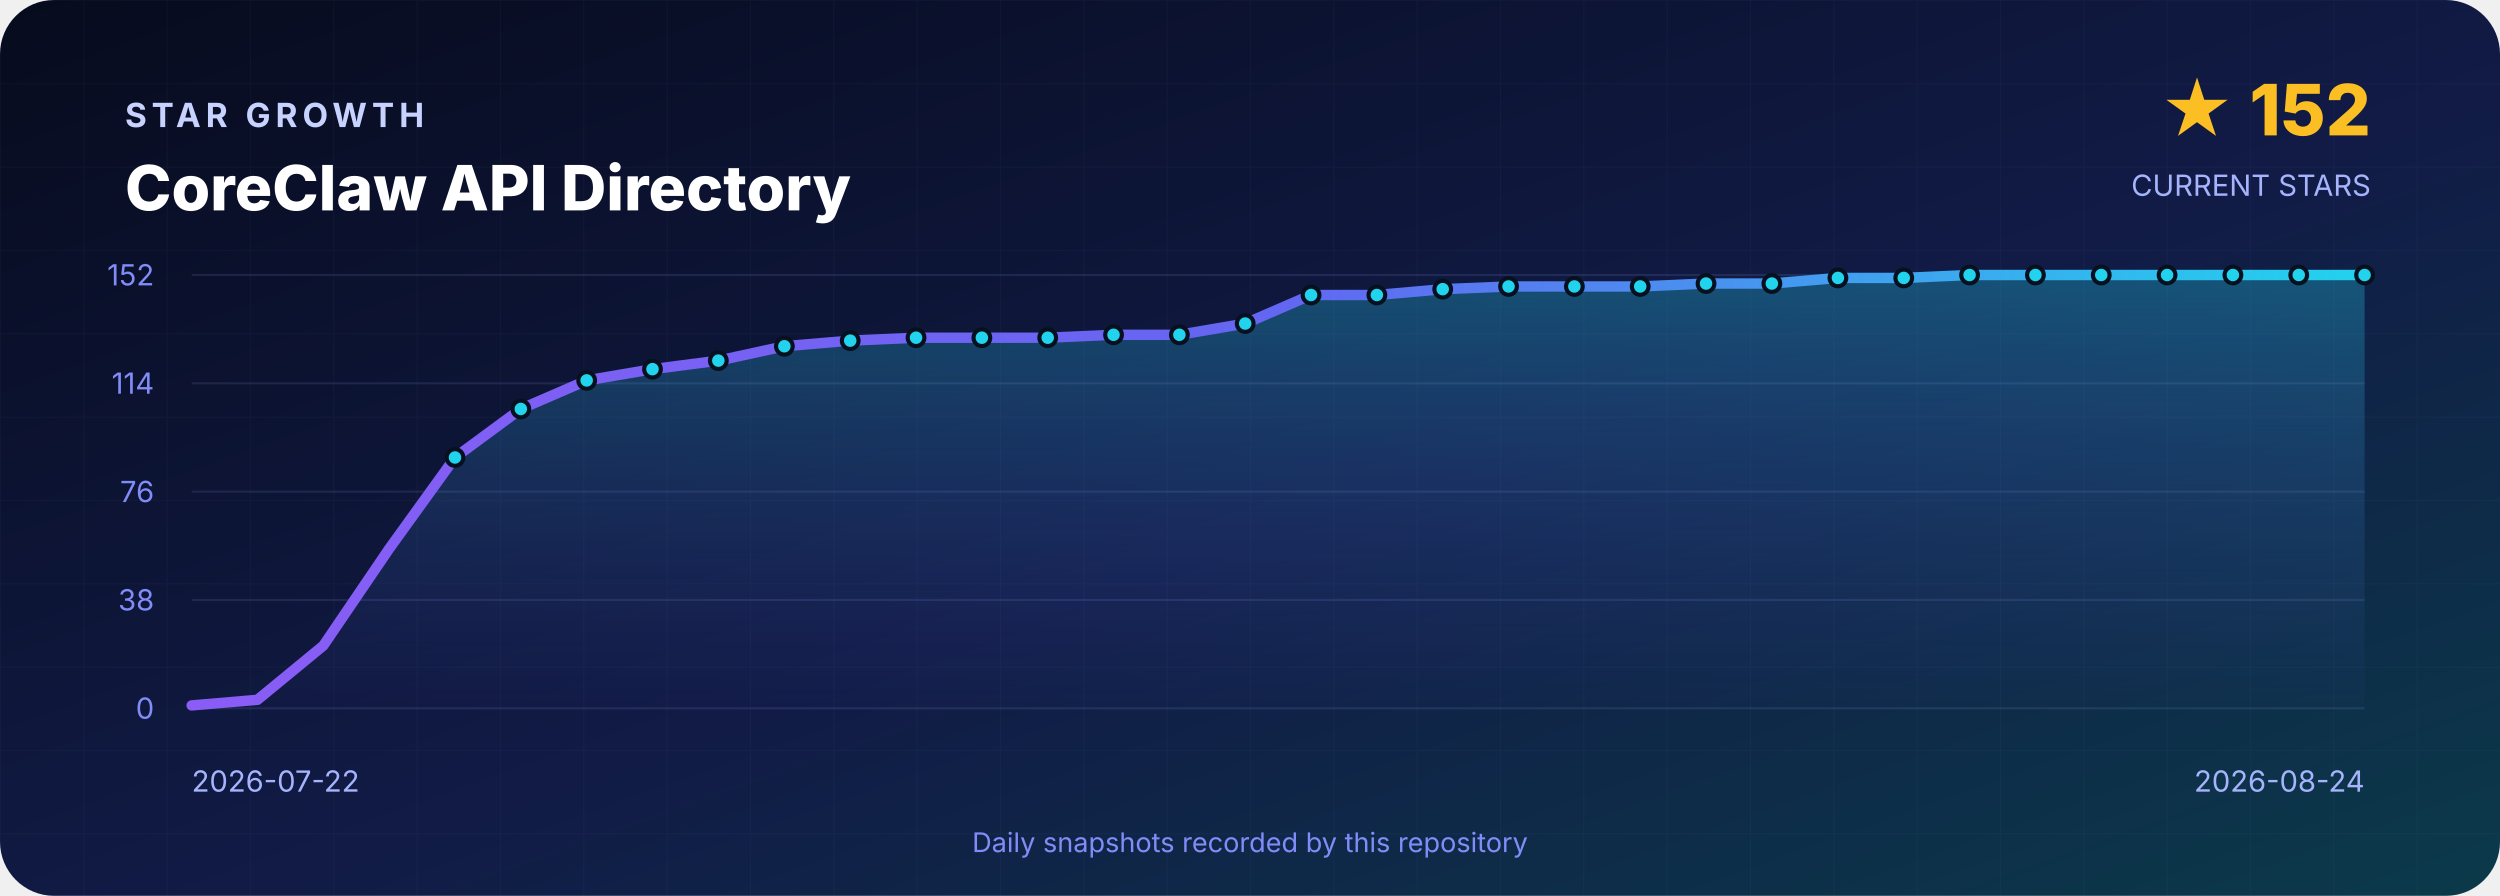
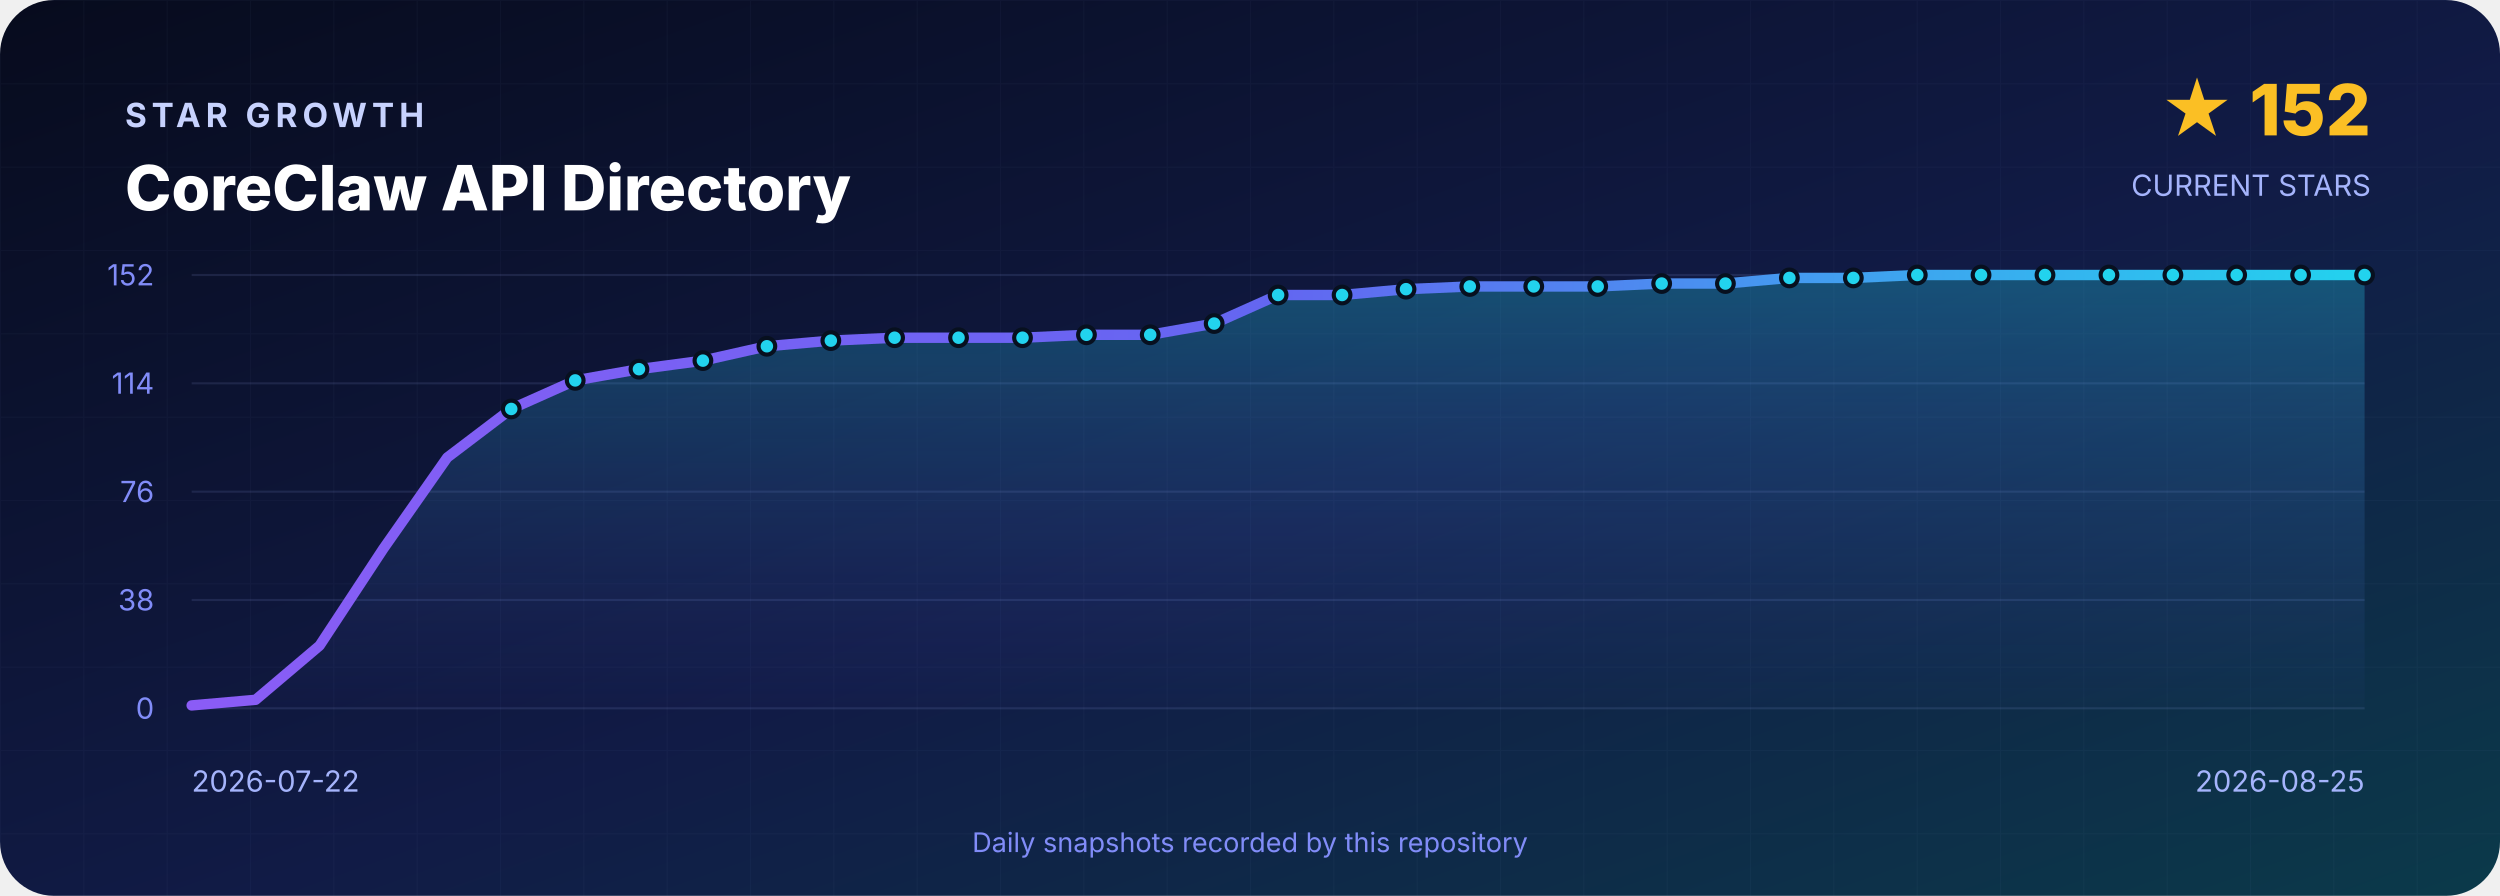
<svg xmlns="http://www.w3.org/2000/svg" width="1200" height="430" viewBox="0 0 1200 430" role="img" aria-labelledby="title desc">
  <defs>
    <linearGradient id="background" x1="0" y1="0" x2="1" y2="1">
      <stop offset="0" stop-color="#070B1D" />
      <stop offset=".55" stop-color="#111B46" />
      <stop offset="1" stop-color="#0B3A4A" />
    </linearGradient>
    <linearGradient id="line" x1="0" y1="0" x2="1" y2="0">
      <stop stop-color="#8B5CF6" />
      <stop offset=".5" stop-color="#6366F1" />
      <stop offset="1" stop-color="#22D3EE" />
    </linearGradient>
    <linearGradient id="area" x1="0" y1="0" x2="0" y2="1">
      <stop stop-color="#22D3EE" stop-opacity=".3" />
      <stop offset="1" stop-color="#6366F1" stop-opacity=".02" />
    </linearGradient>
    <pattern id="grid" width="40" height="40" patternUnits="userSpaceOnUse">
      <path d="M40 0H0V40" fill="none" stroke="#A5B4FC" stroke-opacity=".035" />
    </pattern>
  </defs>
  <rect width="1200" height="430" rx="26" fill="url(#background)" />
  <rect width="1200" height="430" rx="26" fill="url(#grid)" />
  <g font-family="Inter,Segoe UI,Arial,sans-serif">
    <text x="60" y="61" fill="#C7D2FE" font-size="16" font-weight="700" letter-spacing="2.4">STAR GROWTH</text>
    <text x="60" y="101" fill="#FFFFFF" font-size="30" font-weight="800">CoreClaw API Directory</text>
    <text x="1138" y="65" text-anchor="end" fill="#FBBF24" font-size="34" font-weight="800">★ 152</text>
    <text x="1138" y="94" text-anchor="end" fill="#A5B4FC" font-size="14">CURRENT STARS</text>
    <line x1="92" y1="132.0" x2="1135" y2="132.0" stroke="#A5B4FC" stroke-opacity=".12" />
    <text x="74" y="137.0" text-anchor="end" fill="#818CF8" font-size="14">152</text>
    <line x1="92" y1="184.0" x2="1135" y2="184.0" stroke="#A5B4FC" stroke-opacity=".12" />
    <text x="74" y="189.0" text-anchor="end" fill="#818CF8" font-size="14">114</text>
    <line x1="92" y1="236.0" x2="1135" y2="236.0" stroke="#A5B4FC" stroke-opacity=".12" />
    <text x="74" y="241.0" text-anchor="end" fill="#818CF8" font-size="14">76</text>
    <line x1="92" y1="288.0" x2="1135" y2="288.0" stroke="#A5B4FC" stroke-opacity=".12" />
    <text x="74" y="293.0" text-anchor="end" fill="#818CF8" font-size="14">38</text>
    <line x1="92" y1="340.0" x2="1135" y2="340.0" stroke="#A5B4FC" stroke-opacity=".12" />
    <text x="74" y="345.0" text-anchor="end" fill="#818CF8" font-size="14">0</text>
-     <path d="M 92.0 340 L 92.0 338.6 L 123.6 335.9 L 155.2 309.9 L 186.8 263.4 L 218.4 219.6 L 250.0 196.3 L 281.6 182.6 L 313.2 177.2 L 344.8 173.1 L 376.5 166.2 L 408.1 163.5 L 439.7 162.1 L 471.3 162.1 L 502.9 162.1 L 534.5 160.7 L 566.1 160.7 L 597.7 155.3 L 629.3 141.6 L 660.9 141.6 L 692.5 138.8 L 724.1 137.5 L 755.7 137.5 L 787.3 137.5 L 818.9 136.1 L 850.5 136.1 L 882.2 133.4 L 913.8 133.4 L 945.4 132.0 L 977.0 132.0 L 1008.6 132.0 L 1040.2 132.0 L 1071.8 132.0 L 1103.4 132.0 L 1135.0 132.0 L 1135.0 340 Z" fill="url(#area)" />
-     <polyline points="92.0,338.6 123.6,335.9 155.2,309.9 186.8,263.4 218.4,219.6 250.0,196.3 281.6,182.6 313.2,177.2 344.8,173.1 376.5,166.2 408.1,163.5 439.7,162.1 471.3,162.1 502.9,162.1 534.5,160.7 566.1,160.7 597.7,155.3 629.3,141.6 660.9,141.6 692.5,138.8 724.1,137.5 755.7,137.5 787.3,137.5 818.9,136.1 850.5,136.1 882.2,133.4 913.8,133.4 945.4,132.0 977.0,132.0 1008.6,132.0 1040.2,132.0 1071.8,132.0 1103.4,132.0 1135.0,132.0" fill="none" stroke="url(#line)" stroke-width="5" stroke-linejoin="round" stroke-linecap="round" />
-     <circle cx="218.4" cy="219.6" r="4" fill="#22D3EE" stroke="#07101F" stroke-width="2" />
-     <circle cx="250.0" cy="196.3" r="4" fill="#22D3EE" stroke="#07101F" stroke-width="2" />
-     <circle cx="281.6" cy="182.6" r="4" fill="#22D3EE" stroke="#07101F" stroke-width="2" />
-     <circle cx="313.2" cy="177.2" r="4" fill="#22D3EE" stroke="#07101F" stroke-width="2" />
-     <circle cx="344.8" cy="173.1" r="4" fill="#22D3EE" stroke="#07101F" stroke-width="2" />
-     <circle cx="376.5" cy="166.2" r="4" fill="#22D3EE" stroke="#07101F" stroke-width="2" />
-     <circle cx="408.1" cy="163.5" r="4" fill="#22D3EE" stroke="#07101F" stroke-width="2" />
-     <circle cx="439.7" cy="162.1" r="4" fill="#22D3EE" stroke="#07101F" stroke-width="2" />
-     <circle cx="471.3" cy="162.1" r="4" fill="#22D3EE" stroke="#07101F" stroke-width="2" />
-     <circle cx="502.9" cy="162.1" r="4" fill="#22D3EE" stroke="#07101F" stroke-width="2" />
-     <circle cx="534.5" cy="160.7" r="4" fill="#22D3EE" stroke="#07101F" stroke-width="2" />
-     <circle cx="566.1" cy="160.7" r="4" fill="#22D3EE" stroke="#07101F" stroke-width="2" />
-     <circle cx="597.7" cy="155.3" r="4" fill="#22D3EE" stroke="#07101F" stroke-width="2" />
-     <circle cx="629.3" cy="141.6" r="4" fill="#22D3EE" stroke="#07101F" stroke-width="2" />
-     <circle cx="660.9" cy="141.6" r="4" fill="#22D3EE" stroke="#07101F" stroke-width="2" />
-     <circle cx="692.5" cy="138.8" r="4" fill="#22D3EE" stroke="#07101F" stroke-width="2" />
-     <circle cx="724.1" cy="137.5" r="4" fill="#22D3EE" stroke="#07101F" stroke-width="2" />
-     <circle cx="755.7" cy="137.5" r="4" fill="#22D3EE" stroke="#07101F" stroke-width="2" />
-     <circle cx="787.3" cy="137.5" r="4" fill="#22D3EE" stroke="#07101F" stroke-width="2" />
-     <circle cx="818.9" cy="136.1" r="4" fill="#22D3EE" stroke="#07101F" stroke-width="2" />
-     <circle cx="850.5" cy="136.1" r="4" fill="#22D3EE" stroke="#07101F" stroke-width="2" />
-     <circle cx="882.2" cy="133.4" r="4" fill="#22D3EE" stroke="#07101F" stroke-width="2" />
-     <circle cx="913.8" cy="133.4" r="4" fill="#22D3EE" stroke="#07101F" stroke-width="2" />
-     <circle cx="945.4" cy="132.0" r="4" fill="#22D3EE" stroke="#07101F" stroke-width="2" />
-     <circle cx="977.0" cy="132.0" r="4" fill="#22D3EE" stroke="#07101F" stroke-width="2" />
-     <circle cx="1008.6" cy="132.0" r="4" fill="#22D3EE" stroke="#07101F" stroke-width="2" />
-     <circle cx="1040.2" cy="132.0" r="4" fill="#22D3EE" stroke="#07101F" stroke-width="2" />
-     <circle cx="1071.8" cy="132.0" r="4" fill="#22D3EE" stroke="#07101F" stroke-width="2" />
-     <circle cx="1103.4" cy="132.0" r="4" fill="#22D3EE" stroke="#07101F" stroke-width="2" />
+     <path d="M 92.0 340 L 92.0 338.6 L 122.7 335.9 L 153.4 309.9 L 184.0 263.4 L 214.7 219.6 L 245.4 196.3 L 276.1 182.6 L 306.7 177.2 L 337.4 173.1 L 368.1 166.2 L 398.8 163.5 L 429.4 162.1 L 460.1 162.1 L 490.8 162.1 L 521.5 160.7 L 552.1 160.7 L 582.8 155.3 L 613.5 141.6 L 644.2 141.6 L 674.9 138.8 L 705.5 137.5 L 736.2 137.5 L 766.9 137.5 L 797.6 136.1 L 828.2 136.1 L 858.9 133.4 L 889.6 133.4 L 920.3 132.0 L 950.9 132.0 L 981.6 132.0 L 1012.3 132.0 L 1043.0 132.0 L 1073.6 132.0 L 1104.3 132.0 L 1135.0 132.0 L 1135.0 340 Z" fill="url(#area)" />
+     <polyline points="92.0,338.6 122.7,335.9 153.4,309.9 184.0,263.4 214.7,219.6 245.4,196.3 276.1,182.6 306.7,177.2 337.4,173.1 368.1,166.2 398.8,163.5 429.4,162.1 460.1,162.1 490.8,162.1 521.5,160.7 552.1,160.7 582.8,155.3 613.5,141.6 644.2,141.6 674.9,138.8 705.5,137.5 736.2,137.5 766.9,137.5 797.6,136.1 828.2,136.1 858.9,133.4 889.6,133.4 920.3,132.0 950.9,132.0 981.6,132.0 1012.3,132.0 1043.0,132.0 1073.6,132.0 1104.3,132.0 1135.0,132.0" fill="none" stroke="url(#line)" stroke-width="5" stroke-linejoin="round" stroke-linecap="round" />
+     <circle cx="245.4" cy="196.3" r="4" fill="#22D3EE" stroke="#07101F" stroke-width="2" />
+     <circle cx="276.1" cy="182.6" r="4" fill="#22D3EE" stroke="#07101F" stroke-width="2" />
+     <circle cx="306.7" cy="177.2" r="4" fill="#22D3EE" stroke="#07101F" stroke-width="2" />
+     <circle cx="337.4" cy="173.1" r="4" fill="#22D3EE" stroke="#07101F" stroke-width="2" />
+     <circle cx="368.1" cy="166.2" r="4" fill="#22D3EE" stroke="#07101F" stroke-width="2" />
+     <circle cx="398.8" cy="163.5" r="4" fill="#22D3EE" stroke="#07101F" stroke-width="2" />
+     <circle cx="429.4" cy="162.1" r="4" fill="#22D3EE" stroke="#07101F" stroke-width="2" />
+     <circle cx="460.1" cy="162.1" r="4" fill="#22D3EE" stroke="#07101F" stroke-width="2" />
+     <circle cx="490.8" cy="162.1" r="4" fill="#22D3EE" stroke="#07101F" stroke-width="2" />
+     <circle cx="521.5" cy="160.7" r="4" fill="#22D3EE" stroke="#07101F" stroke-width="2" />
+     <circle cx="552.1" cy="160.7" r="4" fill="#22D3EE" stroke="#07101F" stroke-width="2" />
+     <circle cx="582.8" cy="155.3" r="4" fill="#22D3EE" stroke="#07101F" stroke-width="2" />
+     <circle cx="613.5" cy="141.6" r="4" fill="#22D3EE" stroke="#07101F" stroke-width="2" />
+     <circle cx="644.2" cy="141.6" r="4" fill="#22D3EE" stroke="#07101F" stroke-width="2" />
+     <circle cx="674.9" cy="138.8" r="4" fill="#22D3EE" stroke="#07101F" stroke-width="2" />
+     <circle cx="705.5" cy="137.5" r="4" fill="#22D3EE" stroke="#07101F" stroke-width="2" />
+     <circle cx="736.2" cy="137.5" r="4" fill="#22D3EE" stroke="#07101F" stroke-width="2" />
+     <circle cx="766.9" cy="137.5" r="4" fill="#22D3EE" stroke="#07101F" stroke-width="2" />
+     <circle cx="797.6" cy="136.1" r="4" fill="#22D3EE" stroke="#07101F" stroke-width="2" />
+     <circle cx="828.2" cy="136.1" r="4" fill="#22D3EE" stroke="#07101F" stroke-width="2" />
+     <circle cx="858.9" cy="133.4" r="4" fill="#22D3EE" stroke="#07101F" stroke-width="2" />
+     <circle cx="889.6" cy="133.4" r="4" fill="#22D3EE" stroke="#07101F" stroke-width="2" />
+     <circle cx="920.3" cy="132.0" r="4" fill="#22D3EE" stroke="#07101F" stroke-width="2" />
+     <circle cx="950.9" cy="132.0" r="4" fill="#22D3EE" stroke="#07101F" stroke-width="2" />
+     <circle cx="981.6" cy="132.0" r="4" fill="#22D3EE" stroke="#07101F" stroke-width="2" />
+     <circle cx="1012.3" cy="132.0" r="4" fill="#22D3EE" stroke="#07101F" stroke-width="2" />
+     <circle cx="1043.0" cy="132.0" r="4" fill="#22D3EE" stroke="#07101F" stroke-width="2" />
+     <circle cx="1073.6" cy="132.0" r="4" fill="#22D3EE" stroke="#07101F" stroke-width="2" />
+     <circle cx="1104.3" cy="132.0" r="4" fill="#22D3EE" stroke="#07101F" stroke-width="2" />
    <circle cx="1135.0" cy="132.0" r="4" fill="#22D3EE" stroke="#07101F" stroke-width="2" />
    <text x="92" y="380" fill="#A5B4FC" font-size="14">2026-07-22</text>
-     <text x="1135" y="380" text-anchor="end" fill="#A5B4FC" font-size="14">2026-08-24</text>
+     <text x="1135" y="380" text-anchor="end" fill="#A5B4FC" font-size="14">2026-08-25</text>
    <text x="600" y="409" text-anchor="middle" fill="#818CF8" font-size="13">Daily snapshots recorded by this repository</text>
  </g>
</svg>
